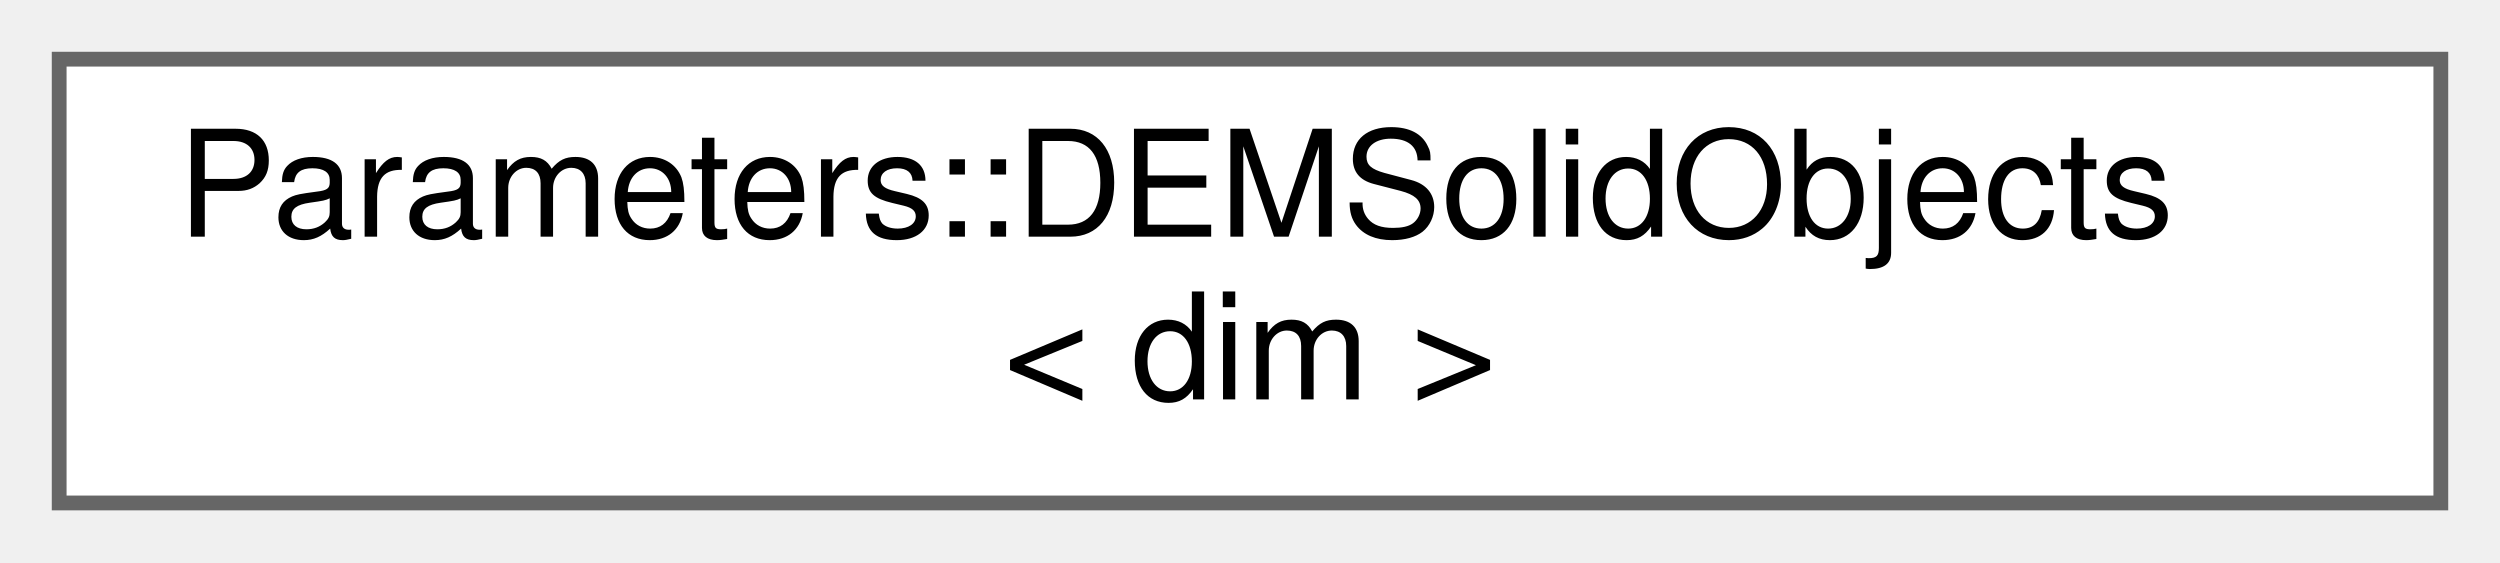
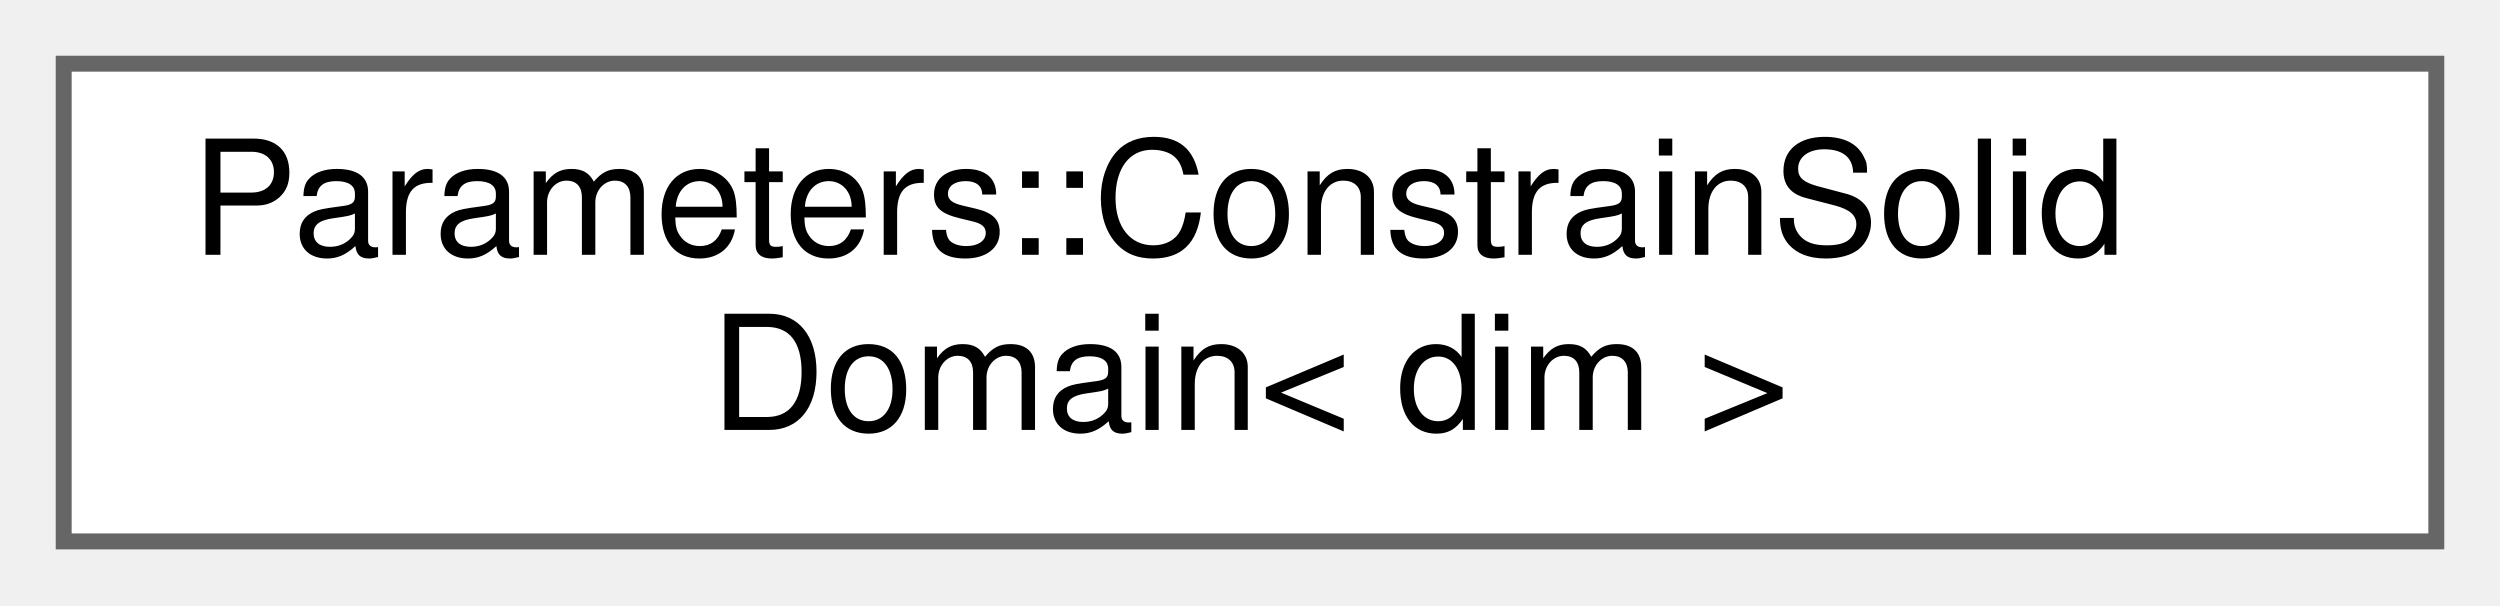
- <svg xmlns="http://www.w3.org/2000/svg" xmlns:xlink="http://www.w3.org/1999/xlink" width="169pt" height="38pt" viewBox="0.00 0.00 169.00 38.00">
+ <svg xmlns="http://www.w3.org/2000/svg" xmlns:xlink="http://www.w3.org/1999/xlink" width="157pt" height="38pt" viewBox="0.00 0.00 157.00 38.00">
  <g id="graph0" class="graph" transform="scale(1 1) rotate(0) translate(4 34)">
    <g id="Node000000" class="node">
      <g id="a_Node000000">
-         <a xlink:href="classParameters_1_1DEMSolidObjects.html" target="_top" xlink:title="Container class managing rigid solid objects for DEM simulations.">
-           <polygon fill="white" stroke="#666666" points="161,-30 0,-30 0,0 161,0 161,-30" />
-           <text text-anchor="start" x="8" y="-18" font-family="Helvetica,sans-Serif" font-size="10.00">Parameters::DEMSolidObjects</text>
-           <text text-anchor="middle" x="80.5" y="-7" font-family="Helvetica,sans-Serif" font-size="10.00">&lt; dim &gt;</text>
+         <a xlink:href="structParameters_1_1ConstrainSolidDomain.html" target="_top" xlink:title="Set of parameters constraining a certain portion of a fluid domain to null velocity and pressure fiel...">
+           <polygon fill="white" stroke="#666666" points="149,-30 0,-30 0,0 149,0 149,-30" />
+           <text text-anchor="start" x="8" y="-18" font-family="Helvetica,sans-Serif" font-size="10.00">Parameters::ConstrainSolid</text>
+           <text text-anchor="middle" x="74.5" y="-7" font-family="Helvetica,sans-Serif" font-size="10.00">Domain&lt; dim &gt;</text>
        </a>
      </g>
    </g>
  </g>
</svg>
